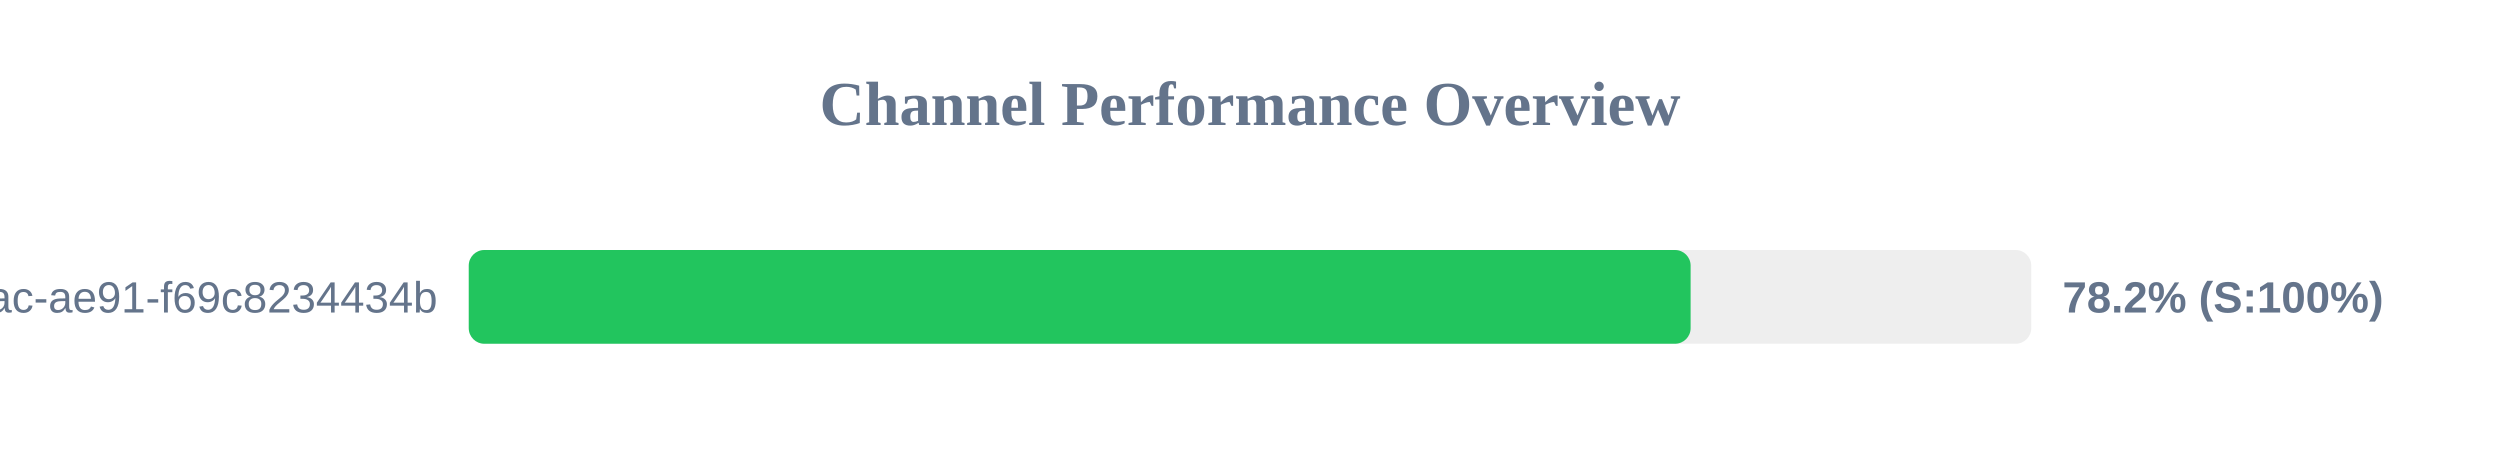
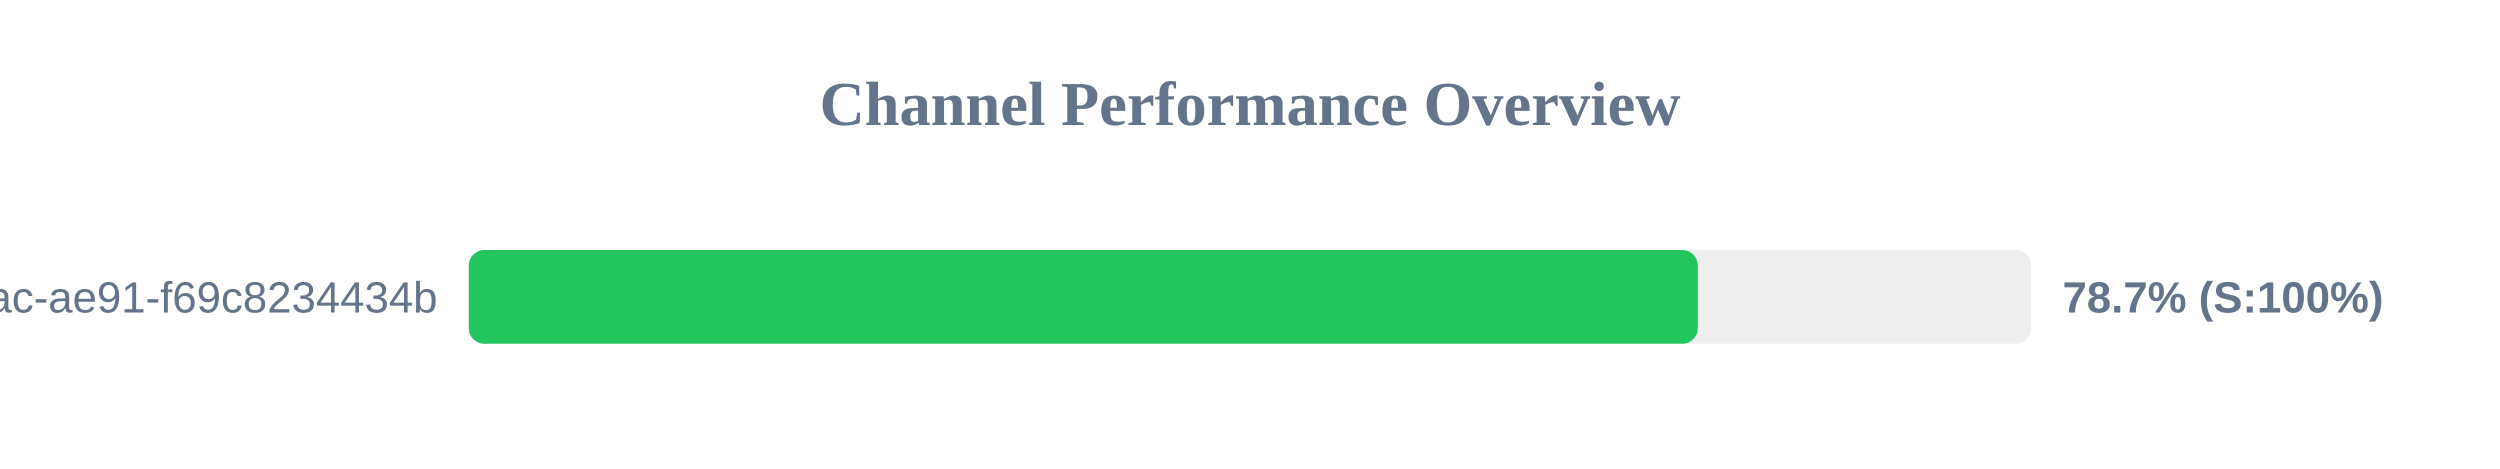
<svg xmlns="http://www.w3.org/2000/svg" width="800" height="150" version="1.1">
  <style>
        .row { font: 14px Arial; fill: #64748b; }
        .score { font: bold 14px Arial; fill: #64748b; }
    </style>
  <text x="400" y="40" text-anchor="middle" font-size="20px" font-weight="bold" fill="#64748b">Channel Performance Overview</text>
  <rect x="150" y="80" width="500" height="30" fill="#eee" rx="5" />
-   <rect x="150" y="80" width="391.0" height="30" fill="#22c55e" rx="5" />
+   <rect x="150" y="80" width="393.3" height="30" fill="#22c55e" rx="5" />
  <text x="140" y="100" text-anchor="end" class="row">?uuid=942b9cb8-92fa-46ac-ae91-f69c8234434b</text>
-   <text x="660" y="100" text-anchor="start" class="score">78.2% (S:100%)</text>
+   <text x="660" y="100" text-anchor="start" class="score">78.7% (S:100%)</text>
</svg>
